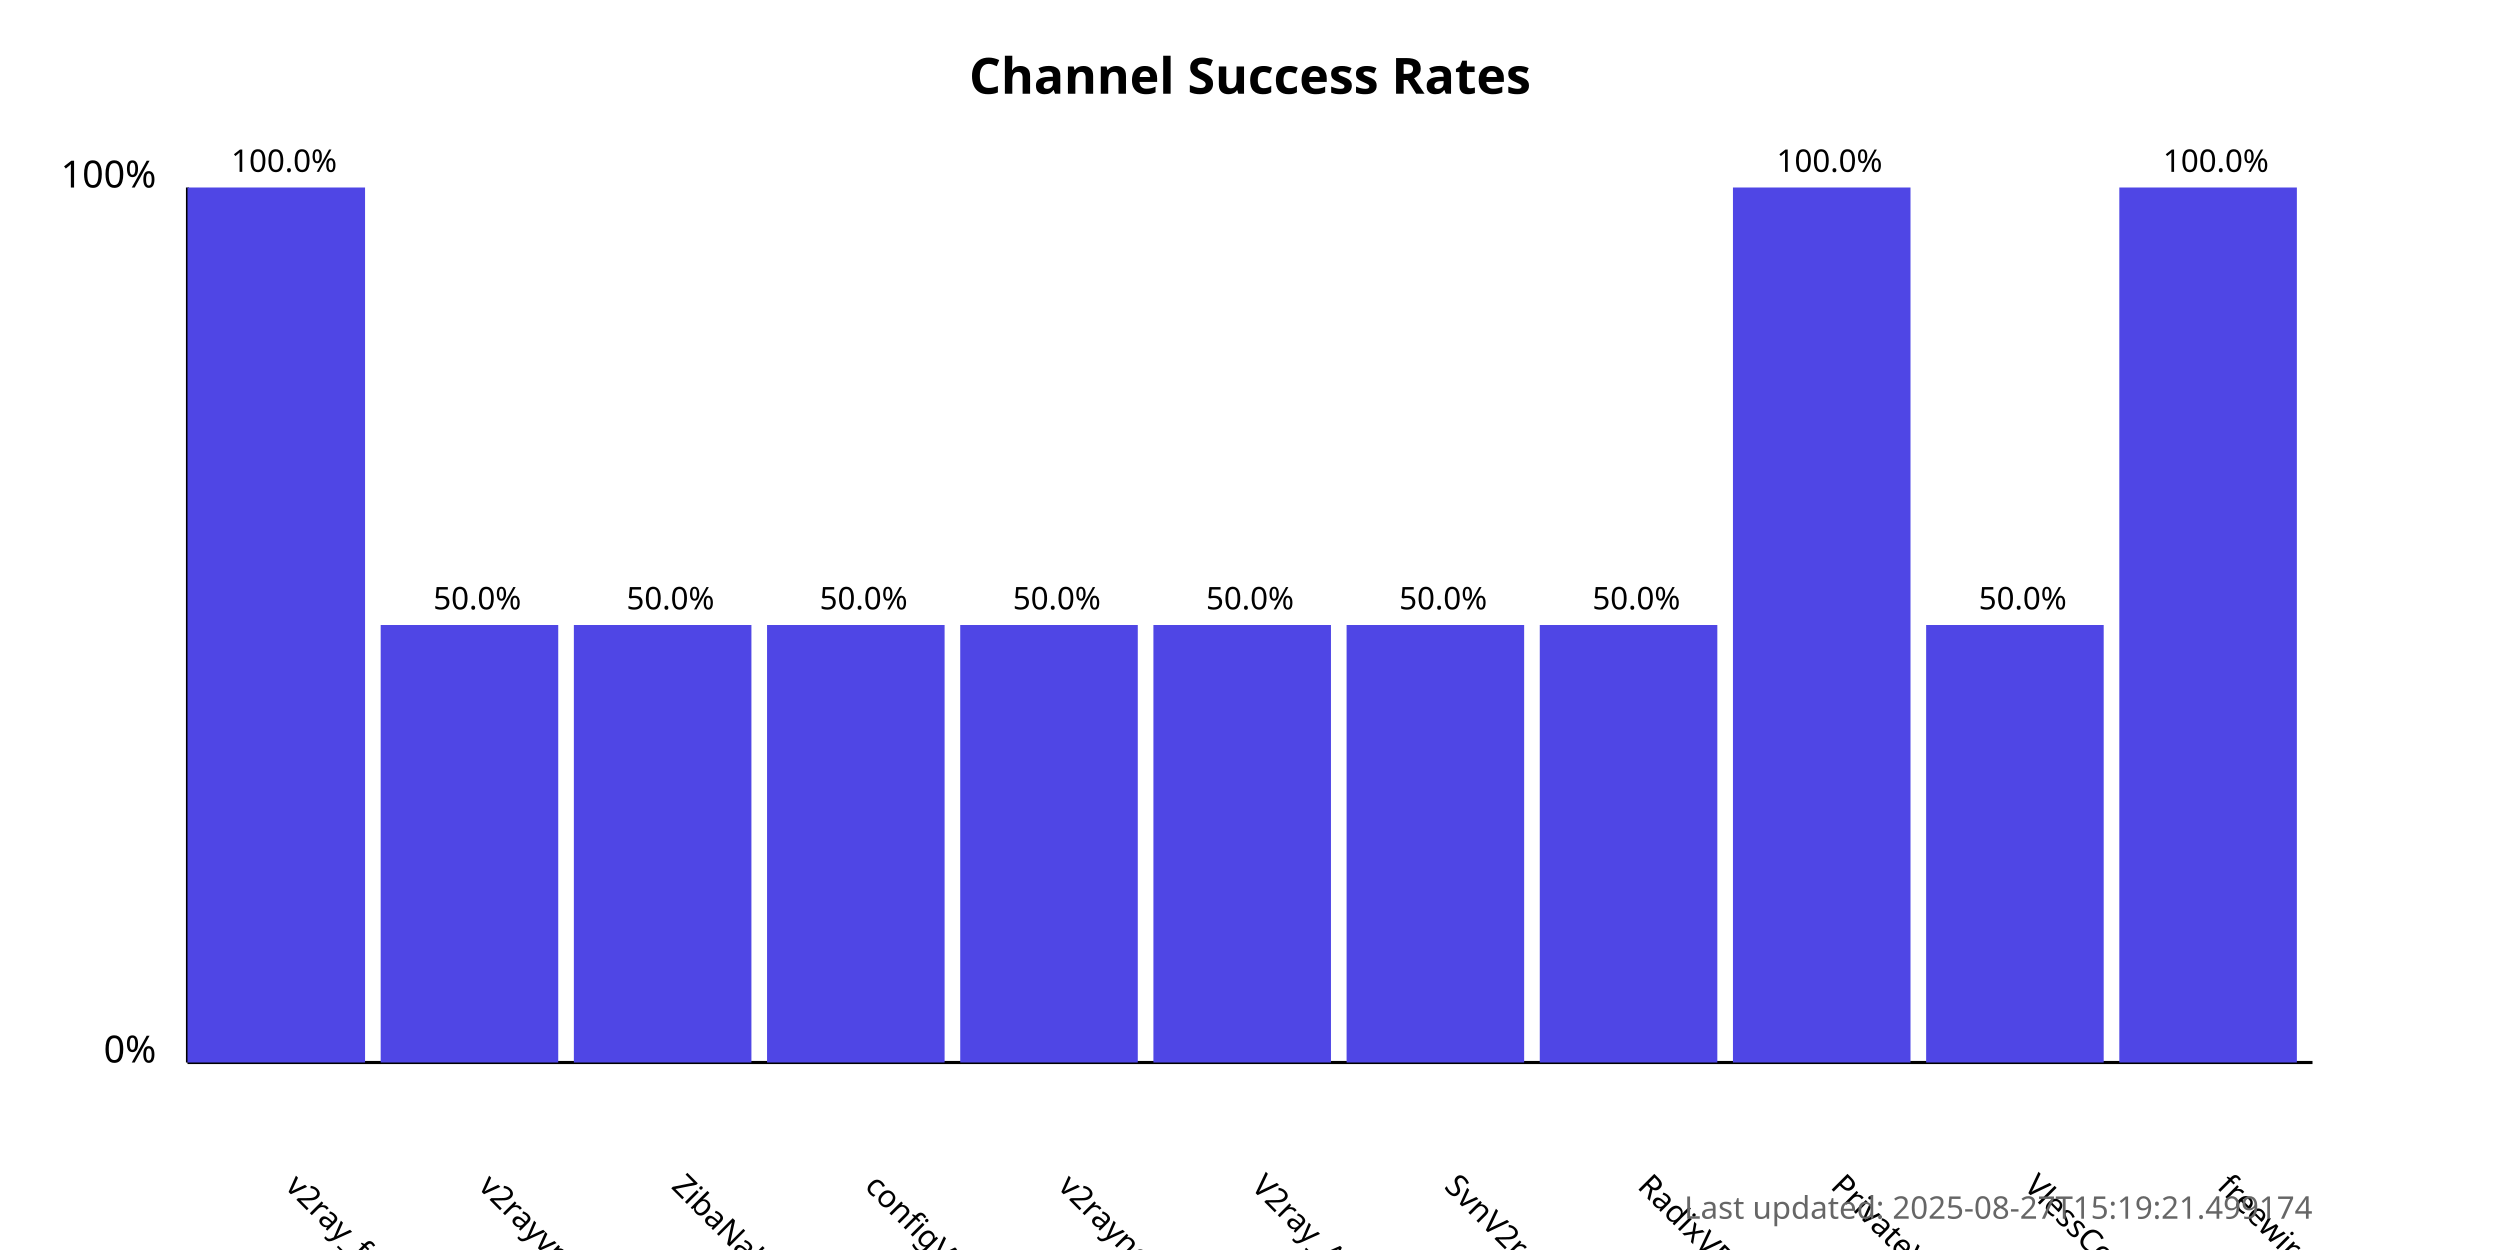
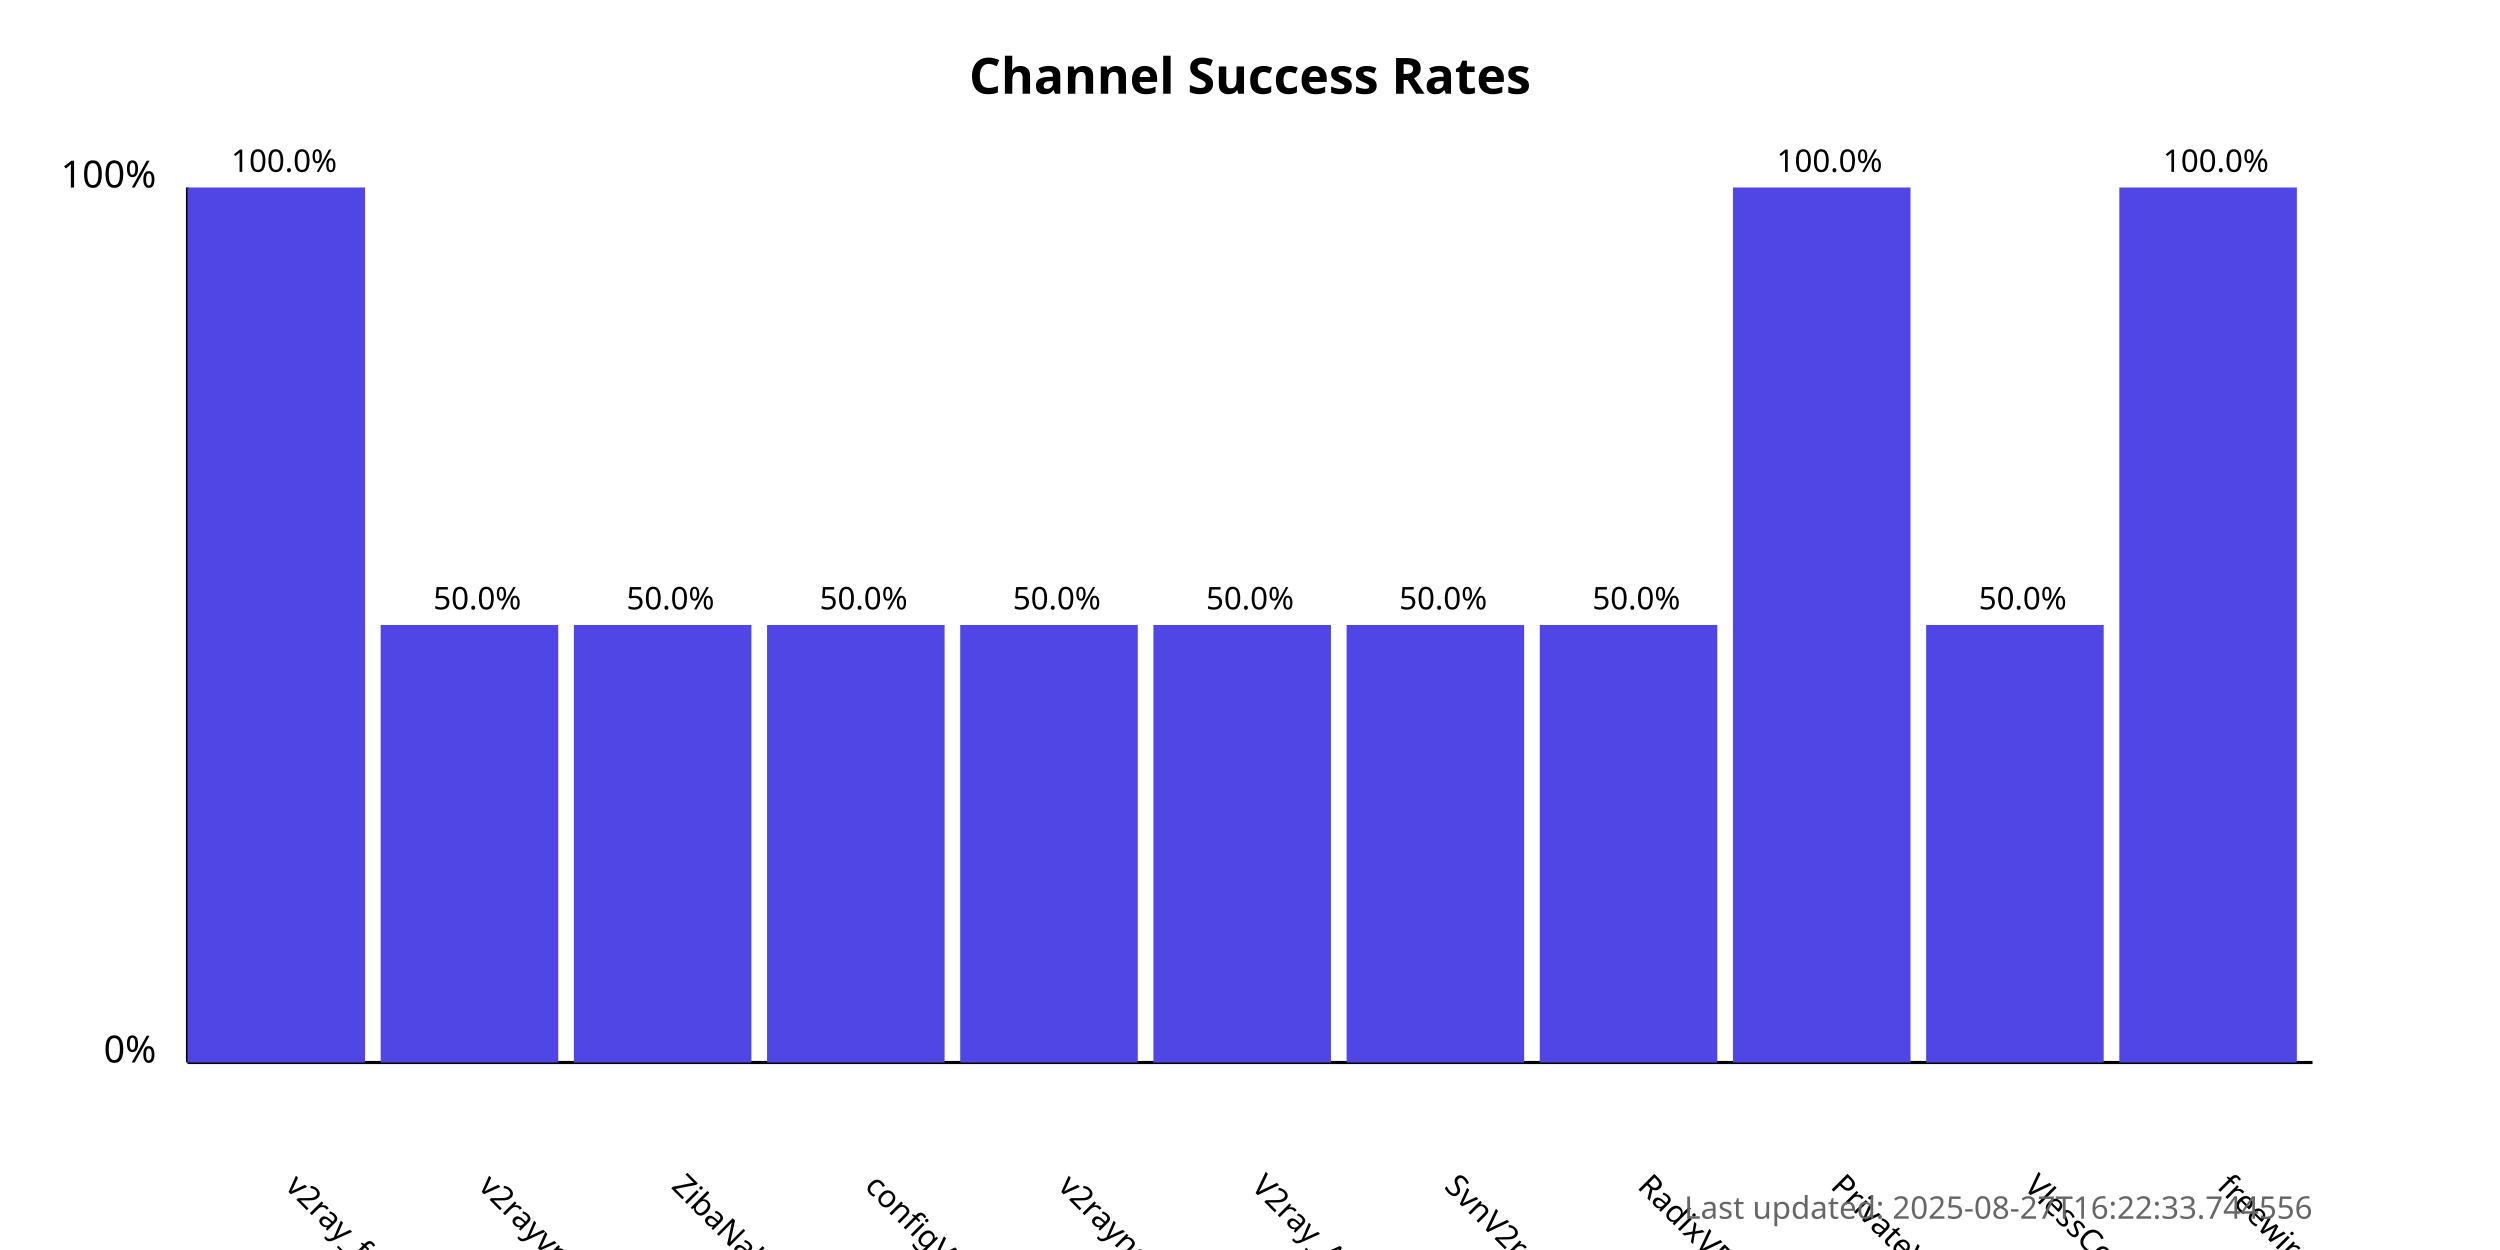
<svg xmlns="http://www.w3.org/2000/svg" width="800" height="400">
  <style>
            .chart-title { font: bold 16px sans-serif; }
            .axis-label { font: 12px sans-serif; }
            .tick-label { font: 10px sans-serif; }
            .bar { fill: #4f46e5; }
            .bar:hover { fill: #6366f1; }
            .timestamp { font: 10px sans-serif; fill: #666; }
        </style>
  <text x="400.0" y="30" text-anchor="middle" class="chart-title">
            Channel Success Rates
        </text>
  <line x1="60" y1="340" x2="60" y2="60" stroke="black" stroke-width="1" />
  <line x1="60" y1="340" x2="740" y2="340" stroke="black" stroke-width="1" />
  <text x="50" y="340" text-anchor="end" class="axis-label">0%</text>
  <text x="50" y="60" text-anchor="end" class="axis-label">100%</text>
  <g>
    <rect x="60" y="60.0" width="56.818" height="280.0" class="bar" />
    <text x="90.909" y="380" transform="rotate(45, 90.90909, 380)" text-anchor="start" class="tick-label">
                v2ray_free_conf
            </text>
    <text x="90.909" y="55.0" text-anchor="middle" class="tick-label">
                100.0%
            </text>
  </g>
  <g>
    <rect x="121.818" y="200.0" width="56.818" height="140.0" class="bar" />
    <text x="152.727" y="380" transform="rotate(45, 152.7273, 380)" text-anchor="start" class="tick-label">
                v2rayvpno
            </text>
    <text x="152.727" y="195.0" text-anchor="middle" class="tick-label">
                50.0%
            </text>
  </g>
  <g>
    <rect x="183.636" y="200.0" width="56.818" height="140.0" class="bar" />
    <text x="214.545" y="380" transform="rotate(45, 214.5455, 380)" text-anchor="start" class="tick-label">
                ZibaNabz
            </text>
    <text x="214.545" y="195.0" text-anchor="middle" class="tick-label">
                50.0%
            </text>
  </g>
  <g>
    <rect x="245.455" y="200.0" width="56.818" height="140.0" class="bar" />
    <text x="276.364" y="380" transform="rotate(45, 276.3636, 380)" text-anchor="start" class="tick-label">
                configV2rayForFree
            </text>
    <text x="276.364" y="195.0" text-anchor="middle" class="tick-label">
                50.0%
            </text>
  </g>
  <g>
    <rect x="307.273" y="200.0" width="56.818" height="140.0" class="bar" />
    <text x="338.182" y="380" transform="rotate(45, 338.1818, 380)" text-anchor="start" class="tick-label">
                v2rayngvpn
            </text>
    <text x="338.182" y="195.0" text-anchor="middle" class="tick-label">
                50.0%
            </text>
  </g>
  <g>
    <rect x="369.091" y="200.0" width="56.818" height="140.0" class="bar" />
    <text x="400.0" y="380" transform="rotate(45, 400.0, 380)" text-anchor="start" class="tick-label">
                V2ray_Alpha
            </text>
    <text x="400.0" y="195.0" text-anchor="middle" class="tick-label">
                50.0%
            </text>
  </g>
  <g>
    <rect x="430.909" y="200.0" width="56.818" height="140.0" class="bar" />
    <text x="461.818" y="380" transform="rotate(45, 461.8182, 380)" text-anchor="start" class="tick-label">
                SvnV2ray
            </text>
    <text x="461.818" y="195.0" text-anchor="middle" class="tick-label">
                50.0%
            </text>
  </g>
  <g>
    <rect x="492.727" y="200.0" width="56.818" height="140.0" class="bar" />
    <text x="523.636" y="380" transform="rotate(45, 523.6364, 380)" text-anchor="start" class="tick-label">
                RadixVPN
            </text>
    <text x="523.636" y="195.0" text-anchor="middle" class="tick-label">
                50.0%
            </text>
  </g>
  <g>
    <rect x="554.545" y="60.0" width="56.818" height="280.0" class="bar" />
    <text x="585.455" y="380" transform="rotate(45, 585.4545, 380)" text-anchor="start" class="tick-label">
                PrivateVPNs
            </text>
    <text x="585.455" y="55.0" text-anchor="middle" class="tick-label">
                100.0%
            </text>
  </g>
  <g>
    <rect x="616.364" y="200.0" width="56.818" height="140.0" class="bar" />
    <text x="647.273" y="380" transform="rotate(45, 647.2727, 380)" text-anchor="start" class="tick-label">
                VlessConfig
            </text>
    <text x="647.273" y="195.0" text-anchor="middle" class="tick-label">
                50.0%
            </text>
  </g>
  <g>
    <rect x="678.182" y="60.0" width="56.818" height="280.0" class="bar" />
    <text x="709.091" y="380" transform="rotate(45, 709.0909, 380)" text-anchor="start" class="tick-label">
                freewireguard
            </text>
    <text x="709.091" y="55.0" text-anchor="middle" class="tick-label">
                100.0%
            </text>
  </g>
  <text x="740" y="390" text-anchor="end" class="timestamp">
-             Last updated: 2025-08-27T15:19:21.499174
+             Last updated: 2025-08-27T16:22:33.744556
        </text>
</svg>
